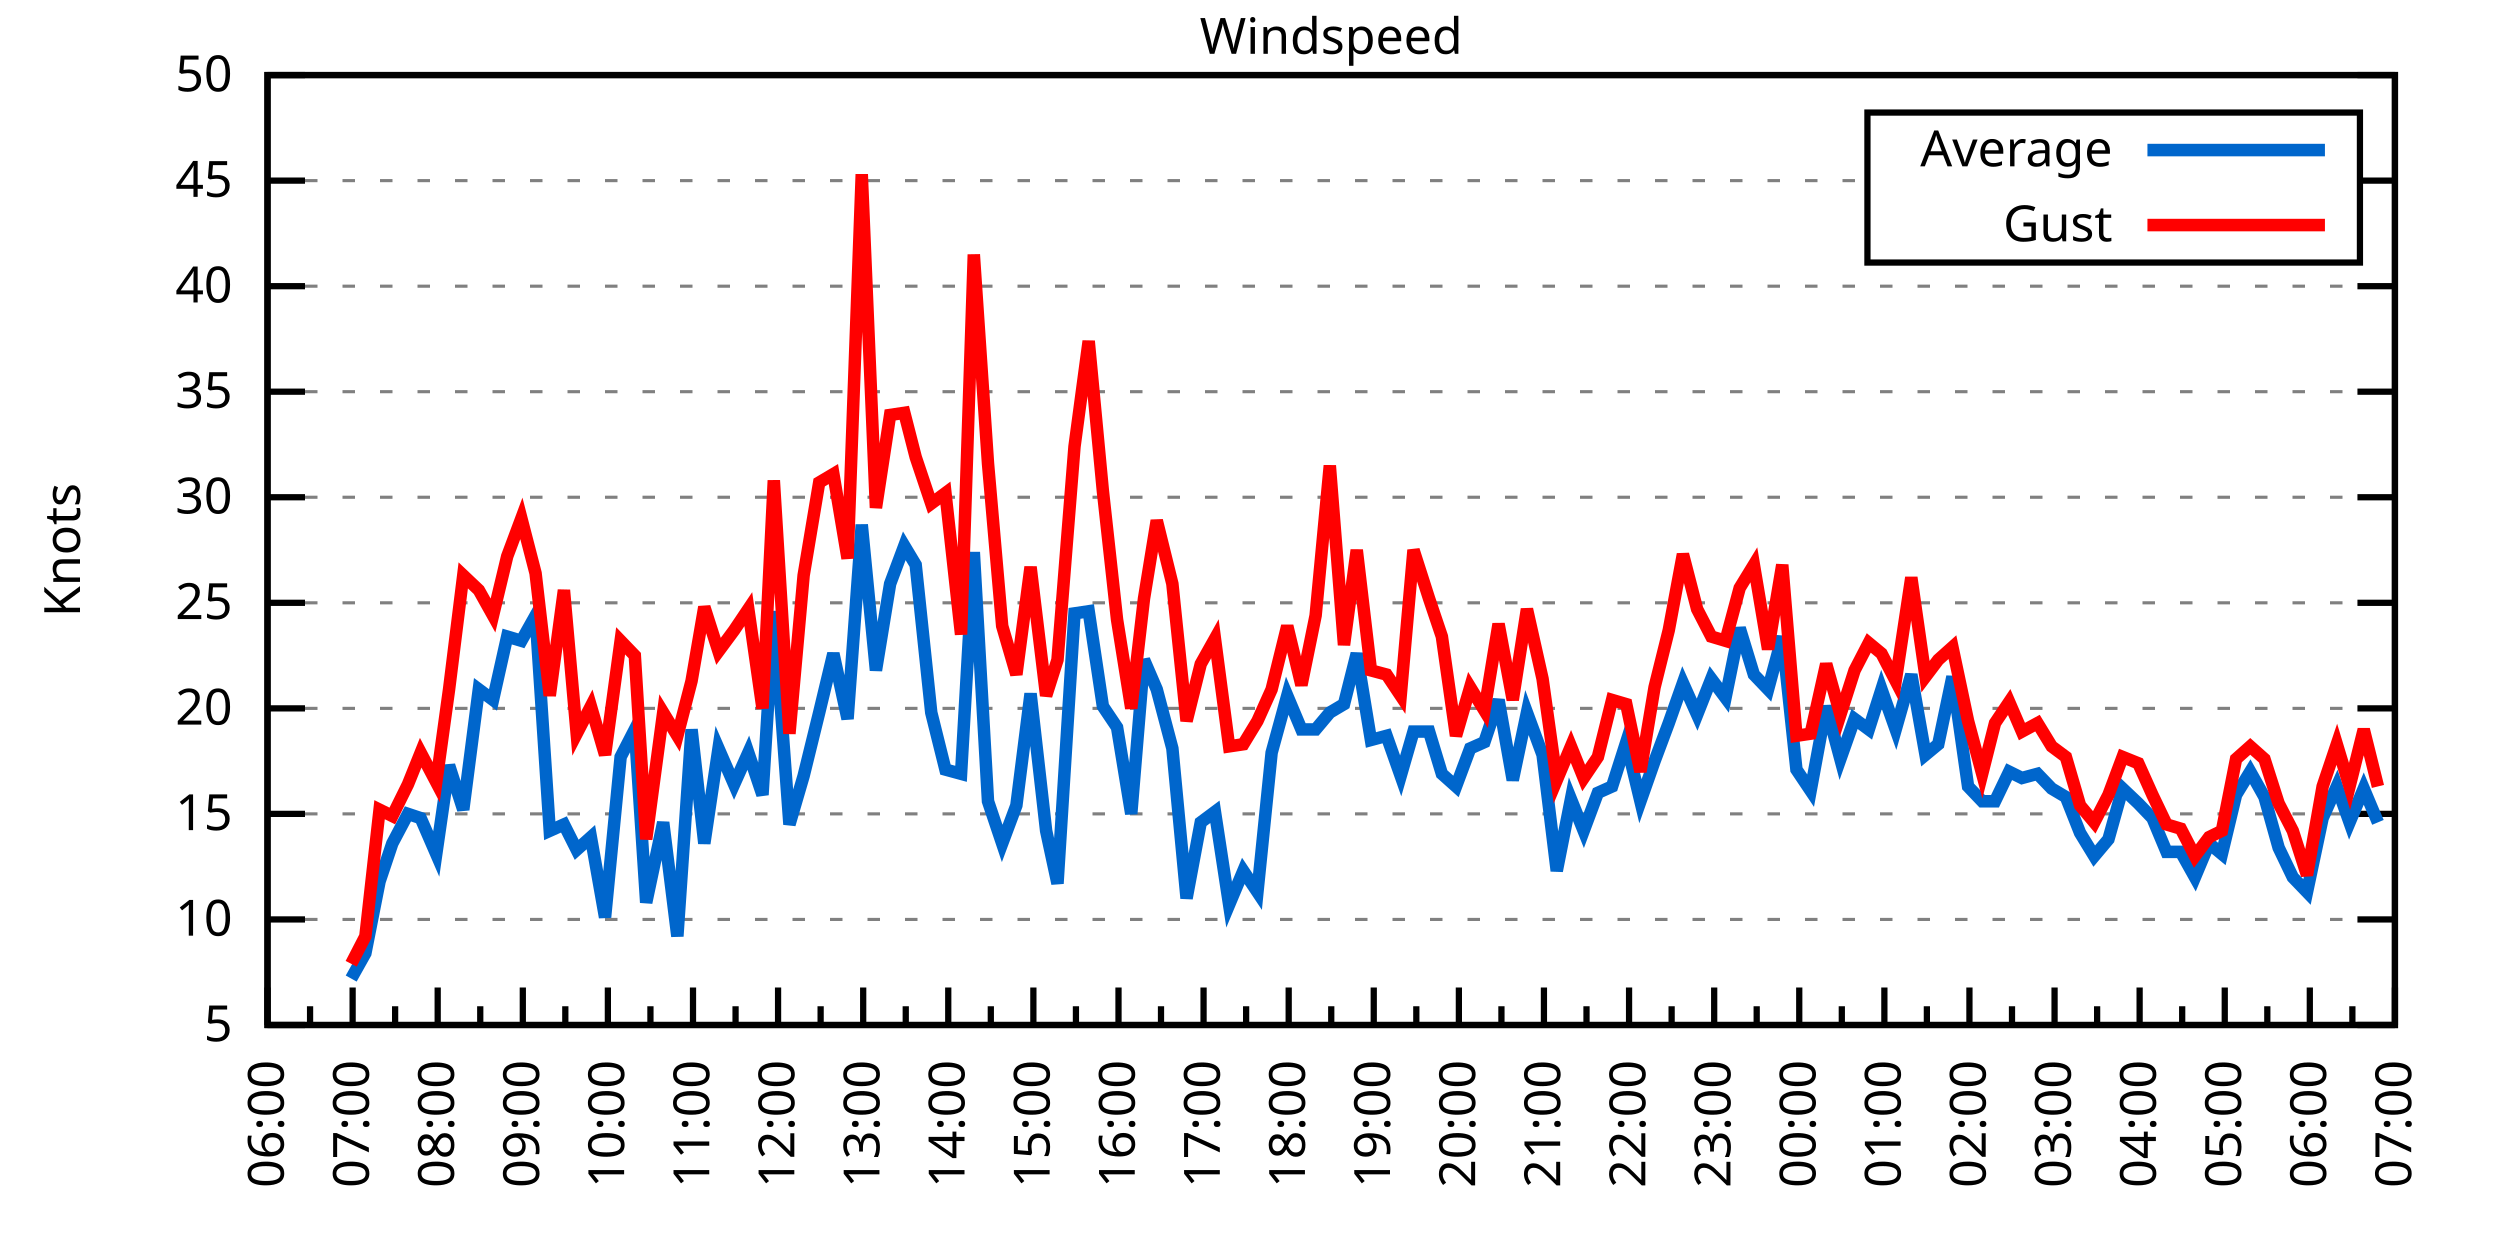
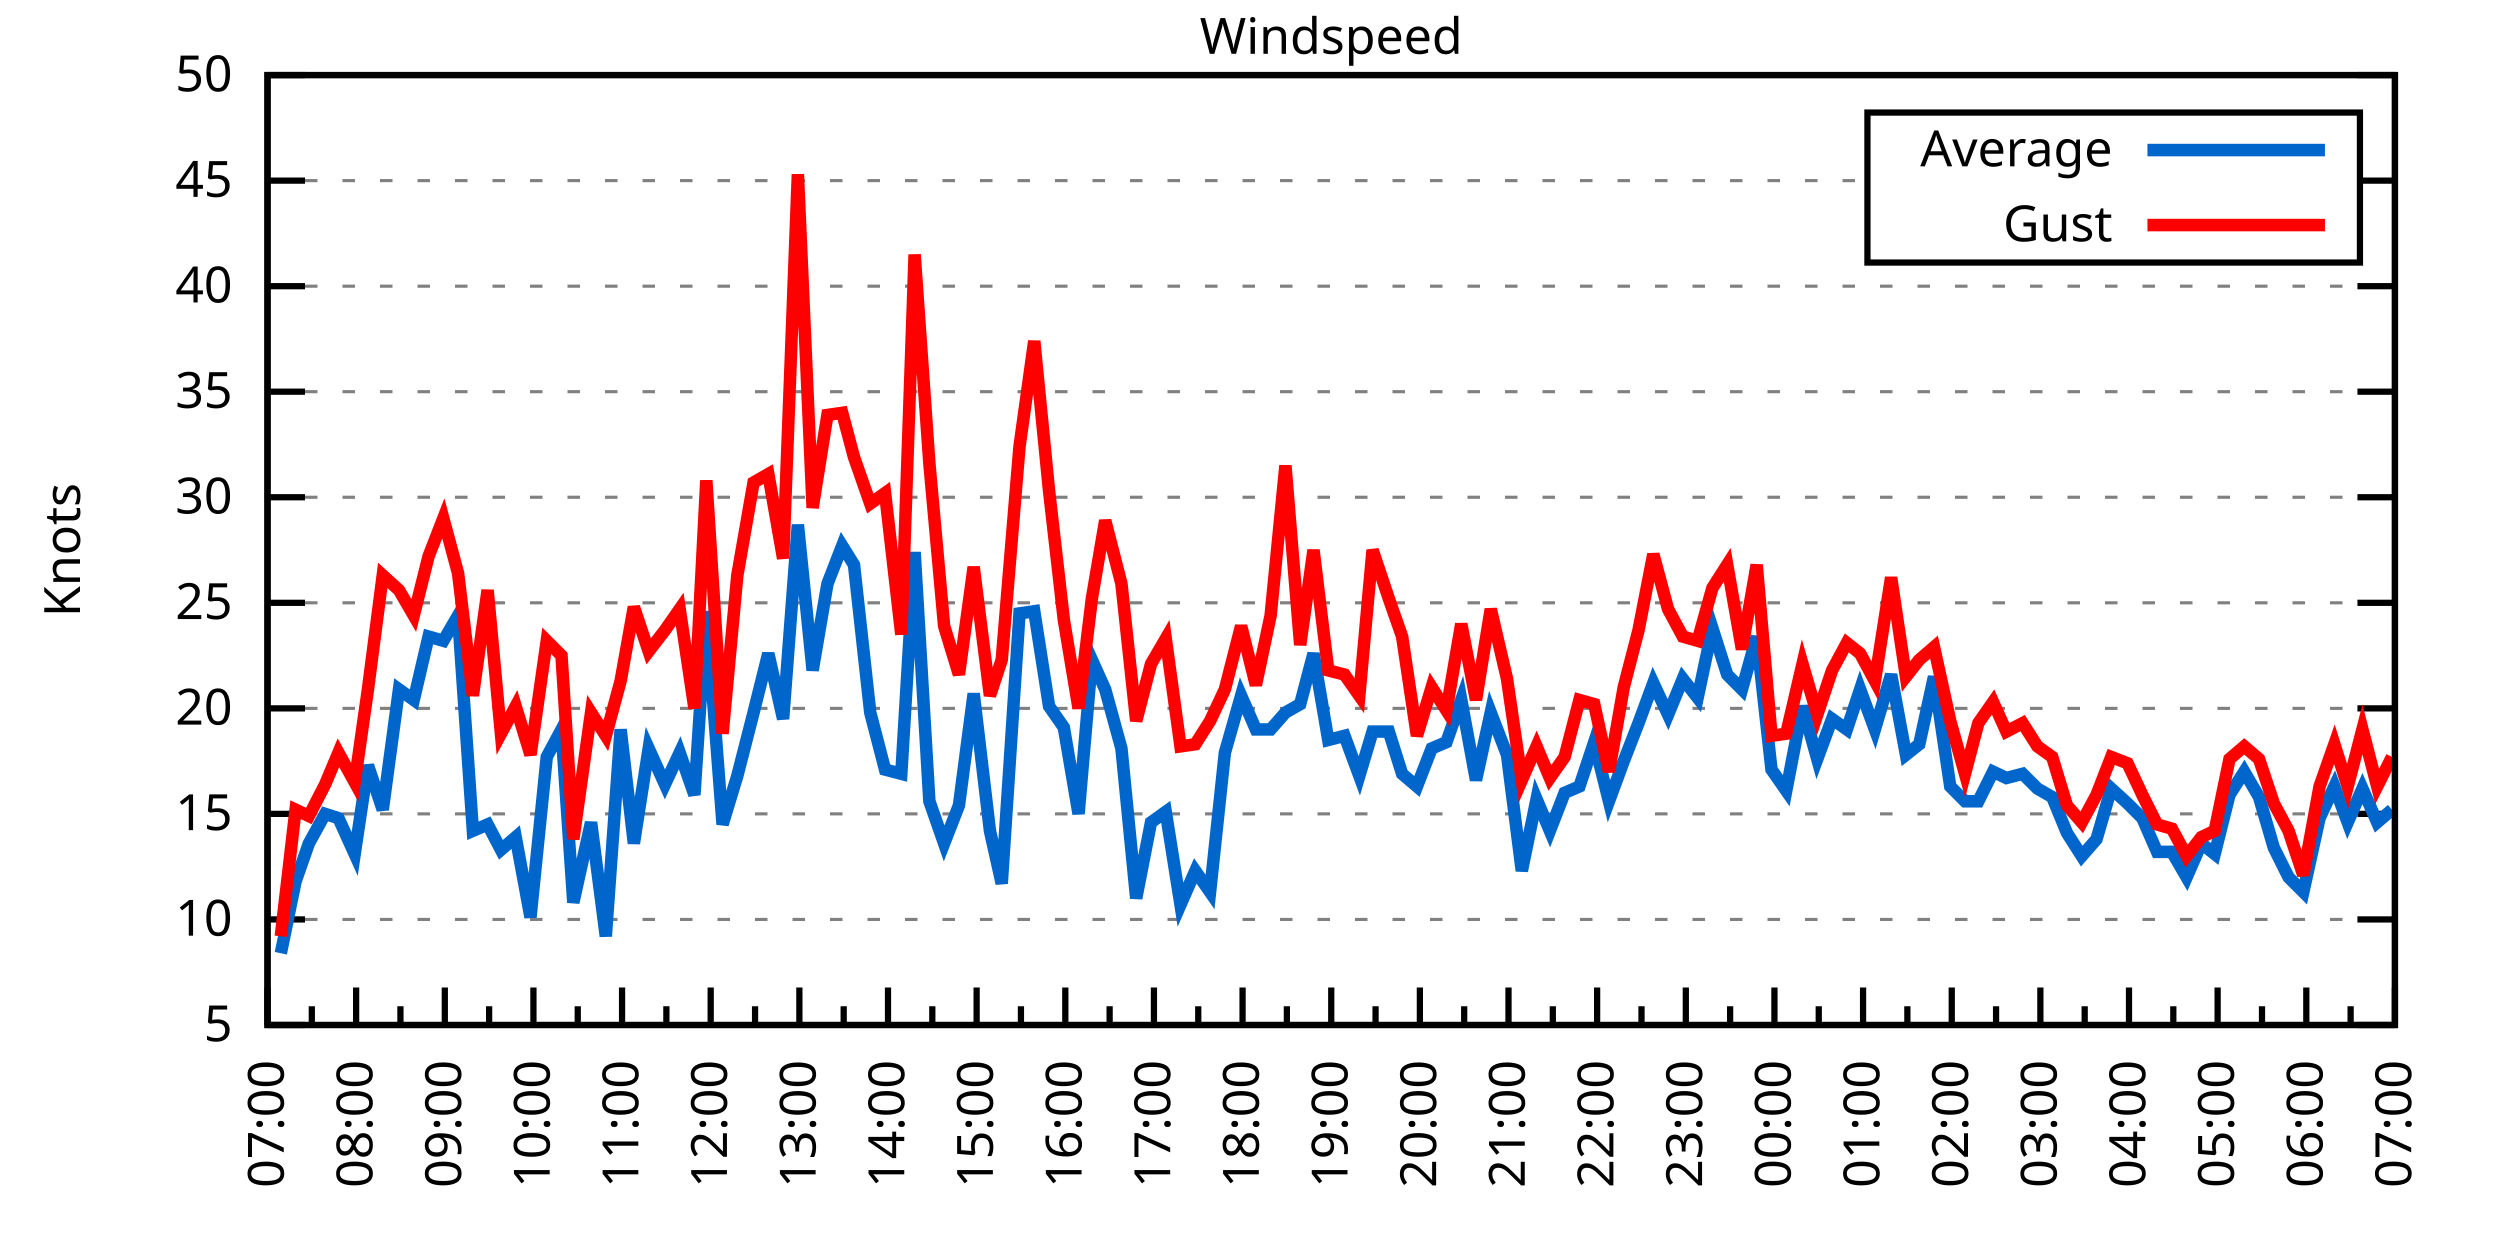
<svg xmlns="http://www.w3.org/2000/svg" xmlns:xlink="http://www.w3.org/1999/xlink" width="400" height="200" viewBox="0 0 400 200">
  <g id="gnuplot_canvas">
    <rect x="0" y="0" width="400" height="200" fill="none" />
    <defs>
      <circle id="gpDot" r="0.5" stroke-width="0.5" stroke="currentColor" />
      <path id="gpPt0" stroke-width="0.333" stroke="currentColor" d="M-1,0 h2 M0,-1 v2" />
      <path id="gpPt1" stroke-width="0.333" stroke="currentColor" d="M-1,-1 L1,1 M1,-1 L-1,1" />
      <path id="gpPt2" stroke-width="0.333" stroke="currentColor" d="M-1,0 L1,0 M0,-1 L0,1 M-1,-1 L1,1 M-1,1 L1,-1" />
      <rect id="gpPt3" stroke-width="0.333" stroke="currentColor" x="-1" y="-1" width="2" height="2" />
      <rect id="gpPt4" stroke-width="0.333" stroke="currentColor" fill="currentColor" x="-1" y="-1" width="2" height="2" />
      <circle id="gpPt5" stroke-width="0.333" stroke="currentColor" cx="0" cy="0" r="1" />
      <use xlink:href="#gpPt5" id="gpPt6" fill="currentColor" stroke="none" />
      <path id="gpPt7" stroke-width="0.333" stroke="currentColor" d="M0,-1.33 L-1.33,0.67 L1.33,0.67 z" />
      <use xlink:href="#gpPt7" id="gpPt8" fill="currentColor" stroke="none" />
      <use xlink:href="#gpPt7" id="gpPt9" stroke="currentColor" transform="rotate(180)" />
      <use xlink:href="#gpPt9" id="gpPt10" fill="currentColor" stroke="none" />
      <use xlink:href="#gpPt3" id="gpPt11" stroke="currentColor" transform="rotate(45)" />
      <use xlink:href="#gpPt11" id="gpPt12" fill="currentColor" stroke="none" />
      <path id="gpPt13" stroke-width="0.333" stroke="currentColor" d="M0,1.330 L1.265,0.411 L0.782,-1.067 L-0.782,-1.076 L-1.265,0.411 z" />
      <use xlink:href="#gpPt13" id="gpPt14" fill="currentColor" stroke="none" />
      <filter id="textbox" filterUnits="objectBoundingBox" x="0" y="0" height="1" width="1">
        <feFlood flood-color="white" flood-opacity="1" result="bgnd" />
        <feComposite in="SourceGraphic" in2="bgnd" operator="atop" />
      </filter>
      <filter id="greybox" filterUnits="objectBoundingBox" x="0" y="0" height="1" width="1">
        <feFlood flood-color="lightgrey" flood-opacity="1" result="grey" />
        <feComposite in="SourceGraphic" in2="grey" operator="atop" />
      </filter>
    </defs>
    <g fill="none" color="white" stroke="currentColor" stroke-width="1.00" stroke-linecap="butt" stroke-linejoin="miter">
</g>
    <g fill="none" color="black" stroke="currentColor" stroke-width="1.00" stroke-linecap="butt" stroke-linejoin="miter">
      <g stroke="none" shape-rendering="crispEdges">
        <polygon fill="rgb(255, 255, 255)" points="42.80,164.00 383.18,164.00 383.18,12.02 42.80,12.02 " />
      </g>
    </g>
    <g fill="none" color="black" stroke="currentColor" stroke-width="1.00" stroke-linecap="butt" stroke-linejoin="miter">
</g>
    <g fill="none" color="black" stroke="black" stroke-width="0.50" stroke-linecap="butt" stroke-linejoin="miter">
</g>
    <g fill="none" color="gray" stroke="currentColor" stroke-width="0.50" stroke-linecap="butt" stroke-linejoin="miter">
      <path stroke="gray" stroke-dasharray="2,4" class="gridline" d="M42.80,164.00 L383.19,164.00  " />
    </g>
    <g fill="none" color="gray" stroke="gray" stroke-width="1.00" stroke-linecap="butt" stroke-linejoin="miter">
</g>
    <g fill="none" color="black" stroke="currentColor" stroke-width="1.00" stroke-linecap="butt" stroke-linejoin="miter">
      <path stroke="black" d="M42.80,164.00 L48.80,164.00 M383.19,164.00 L377.19,164.00  " />
      <g transform="translate(37.20,166.60)" stroke="none" fill="black" font-family="Sans" font-size="8.00" text-anchor="end">
        <text>
          <tspan font-family="Sans"> 5</tspan>
        </text>
      </g>
    </g>
    <g fill="none" color="black" stroke="currentColor" stroke-width="1.00" stroke-linecap="butt" stroke-linejoin="miter">
</g>
    <g fill="none" color="black" stroke="black" stroke-width="0.50" stroke-linecap="butt" stroke-linejoin="miter">
</g>
    <g fill="none" color="gray" stroke="currentColor" stroke-width="0.50" stroke-linecap="butt" stroke-linejoin="miter">
      <path stroke="gray" stroke-dasharray="2,4" class="gridline" d="M42.80,147.11 L383.19,147.11  " />
    </g>
    <g fill="none" color="gray" stroke="gray" stroke-width="1.00" stroke-linecap="butt" stroke-linejoin="miter">
</g>
    <g fill="none" color="black" stroke="currentColor" stroke-width="1.00" stroke-linecap="butt" stroke-linejoin="miter">
      <path stroke="black" d="M42.80,147.11 L48.80,147.11 M383.19,147.11 L377.19,147.11  " />
      <g transform="translate(37.20,149.71)" stroke="none" fill="black" font-family="Sans" font-size="8.00" text-anchor="end">
        <text>
          <tspan font-family="Sans"> 10</tspan>
        </text>
      </g>
    </g>
    <g fill="none" color="black" stroke="currentColor" stroke-width="1.00" stroke-linecap="butt" stroke-linejoin="miter">
</g>
    <g fill="none" color="black" stroke="black" stroke-width="0.50" stroke-linecap="butt" stroke-linejoin="miter">
</g>
    <g fill="none" color="gray" stroke="currentColor" stroke-width="0.50" stroke-linecap="butt" stroke-linejoin="miter">
      <path stroke="gray" stroke-dasharray="2,4" class="gridline" d="M42.80,130.22 L383.19,130.22  " />
    </g>
    <g fill="none" color="gray" stroke="gray" stroke-width="1.00" stroke-linecap="butt" stroke-linejoin="miter">
</g>
    <g fill="none" color="black" stroke="currentColor" stroke-width="1.00" stroke-linecap="butt" stroke-linejoin="miter">
      <path stroke="black" d="M42.80,130.22 L48.80,130.22 M383.19,130.22 L377.19,130.22  " />
      <g transform="translate(37.20,132.82)" stroke="none" fill="black" font-family="Sans" font-size="8.00" text-anchor="end">
        <text>
          <tspan font-family="Sans"> 15</tspan>
        </text>
      </g>
    </g>
    <g fill="none" color="black" stroke="currentColor" stroke-width="1.00" stroke-linecap="butt" stroke-linejoin="miter">
</g>
    <g fill="none" color="black" stroke="black" stroke-width="0.50" stroke-linecap="butt" stroke-linejoin="miter">
</g>
    <g fill="none" color="gray" stroke="currentColor" stroke-width="0.50" stroke-linecap="butt" stroke-linejoin="miter">
      <path stroke="gray" stroke-dasharray="2,4" class="gridline" d="M42.80,113.34 L383.19,113.34  " />
    </g>
    <g fill="none" color="gray" stroke="gray" stroke-width="1.00" stroke-linecap="butt" stroke-linejoin="miter">
</g>
    <g fill="none" color="black" stroke="currentColor" stroke-width="1.00" stroke-linecap="butt" stroke-linejoin="miter">
      <path stroke="black" d="M42.80,113.34 L48.80,113.34 M383.19,113.34 L377.19,113.34  " />
      <g transform="translate(37.20,115.94)" stroke="none" fill="black" font-family="Sans" font-size="8.00" text-anchor="end">
        <text>
          <tspan font-family="Sans"> 20</tspan>
        </text>
      </g>
    </g>
    <g fill="none" color="black" stroke="currentColor" stroke-width="1.00" stroke-linecap="butt" stroke-linejoin="miter">
</g>
    <g fill="none" color="black" stroke="black" stroke-width="0.50" stroke-linecap="butt" stroke-linejoin="miter">
</g>
    <g fill="none" color="gray" stroke="currentColor" stroke-width="0.50" stroke-linecap="butt" stroke-linejoin="miter">
      <path stroke="gray" stroke-dasharray="2,4" class="gridline" d="M42.80,96.45 L383.19,96.45  " />
    </g>
    <g fill="none" color="gray" stroke="gray" stroke-width="1.00" stroke-linecap="butt" stroke-linejoin="miter">
</g>
    <g fill="none" color="black" stroke="currentColor" stroke-width="1.00" stroke-linecap="butt" stroke-linejoin="miter">
      <path stroke="black" d="M42.80,96.45 L48.80,96.45 M383.19,96.45 L377.19,96.45  " />
      <g transform="translate(37.20,99.05)" stroke="none" fill="black" font-family="Sans" font-size="8.00" text-anchor="end">
        <text>
          <tspan font-family="Sans"> 25</tspan>
        </text>
      </g>
    </g>
    <g fill="none" color="black" stroke="currentColor" stroke-width="1.00" stroke-linecap="butt" stroke-linejoin="miter">
</g>
    <g fill="none" color="black" stroke="black" stroke-width="0.50" stroke-linecap="butt" stroke-linejoin="miter">
</g>
    <g fill="none" color="gray" stroke="currentColor" stroke-width="0.50" stroke-linecap="butt" stroke-linejoin="miter">
      <path stroke="gray" stroke-dasharray="2,4" class="gridline" d="M42.80,79.56 L383.19,79.56  " />
    </g>
    <g fill="none" color="gray" stroke="gray" stroke-width="1.00" stroke-linecap="butt" stroke-linejoin="miter">
</g>
    <g fill="none" color="black" stroke="currentColor" stroke-width="1.00" stroke-linecap="butt" stroke-linejoin="miter">
      <path stroke="black" d="M42.80,79.56 L48.80,79.56 M383.19,79.56 L377.19,79.56  " />
      <g transform="translate(37.20,82.16)" stroke="none" fill="black" font-family="Sans" font-size="8.00" text-anchor="end">
        <text>
          <tspan font-family="Sans"> 30</tspan>
        </text>
      </g>
    </g>
    <g fill="none" color="black" stroke="currentColor" stroke-width="1.00" stroke-linecap="butt" stroke-linejoin="miter">
</g>
    <g fill="none" color="black" stroke="black" stroke-width="0.50" stroke-linecap="butt" stroke-linejoin="miter">
</g>
    <g fill="none" color="gray" stroke="currentColor" stroke-width="0.50" stroke-linecap="butt" stroke-linejoin="miter">
      <path stroke="gray" stroke-dasharray="2,4" class="gridline" d="M42.80,62.67 L383.19,62.67  " />
    </g>
    <g fill="none" color="gray" stroke="gray" stroke-width="1.00" stroke-linecap="butt" stroke-linejoin="miter">
</g>
    <g fill="none" color="black" stroke="currentColor" stroke-width="1.00" stroke-linecap="butt" stroke-linejoin="miter">
      <path stroke="black" d="M42.80,62.67 L48.80,62.67 M383.19,62.67 L377.19,62.67  " />
      <g transform="translate(37.20,65.27)" stroke="none" fill="black" font-family="Sans" font-size="8.00" text-anchor="end">
        <text>
          <tspan font-family="Sans"> 35</tspan>
        </text>
      </g>
    </g>
    <g fill="none" color="black" stroke="currentColor" stroke-width="1.00" stroke-linecap="butt" stroke-linejoin="miter">
</g>
    <g fill="none" color="black" stroke="black" stroke-width="0.50" stroke-linecap="butt" stroke-linejoin="miter">
</g>
    <g fill="none" color="gray" stroke="currentColor" stroke-width="0.50" stroke-linecap="butt" stroke-linejoin="miter">
      <path stroke="gray" stroke-dasharray="2,4" class="gridline" d="M42.80,45.79 L383.19,45.79  " />
    </g>
    <g fill="none" color="gray" stroke="gray" stroke-width="1.00" stroke-linecap="butt" stroke-linejoin="miter">
</g>
    <g fill="none" color="black" stroke="currentColor" stroke-width="1.00" stroke-linecap="butt" stroke-linejoin="miter">
      <path stroke="black" d="M42.80,45.79 L48.80,45.79 M383.19,45.79 L377.19,45.79  " />
      <g transform="translate(37.20,48.39)" stroke="none" fill="black" font-family="Sans" font-size="8.00" text-anchor="end">
        <text>
          <tspan font-family="Sans"> 40</tspan>
        </text>
      </g>
    </g>
    <g fill="none" color="black" stroke="currentColor" stroke-width="1.00" stroke-linecap="butt" stroke-linejoin="miter">
</g>
    <g fill="none" color="black" stroke="black" stroke-width="0.50" stroke-linecap="butt" stroke-linejoin="miter">
</g>
    <g fill="none" color="gray" stroke="currentColor" stroke-width="0.50" stroke-linecap="butt" stroke-linejoin="miter">
      <path stroke="gray" stroke-dasharray="2,4" class="gridline" d="M42.80,28.90 L298.79,28.90 M377.59,28.90 L383.19,28.90  " />
    </g>
    <g fill="none" color="gray" stroke="gray" stroke-width="1.00" stroke-linecap="butt" stroke-linejoin="miter">
</g>
    <g fill="none" color="black" stroke="currentColor" stroke-width="1.00" stroke-linecap="butt" stroke-linejoin="miter">
      <path stroke="black" d="M42.80,28.90 L48.80,28.90 M383.19,28.90 L377.19,28.90  " />
      <g transform="translate(37.20,31.50)" stroke="none" fill="black" font-family="Sans" font-size="8.00" text-anchor="end">
        <text>
          <tspan font-family="Sans"> 45</tspan>
        </text>
      </g>
    </g>
    <g fill="none" color="black" stroke="currentColor" stroke-width="1.00" stroke-linecap="butt" stroke-linejoin="miter">
</g>
    <g fill="none" color="black" stroke="black" stroke-width="0.50" stroke-linecap="butt" stroke-linejoin="miter">
</g>
    <g fill="none" color="gray" stroke="currentColor" stroke-width="0.50" stroke-linecap="butt" stroke-linejoin="miter">
      <path stroke="gray" stroke-dasharray="2,4" class="gridline" d="M42.80,12.01 L383.19,12.01  " />
    </g>
    <g fill="none" color="gray" stroke="gray" stroke-width="1.00" stroke-linecap="butt" stroke-linejoin="miter">
</g>
    <g fill="none" color="black" stroke="currentColor" stroke-width="1.00" stroke-linecap="butt" stroke-linejoin="miter">
      <path stroke="black" d="M42.80,12.01 L48.80,12.01 M383.19,12.01 L377.19,12.01  " />
      <g transform="translate(37.20,14.61)" stroke="none" fill="black" font-family="Sans" font-size="8.00" text-anchor="end">
        <text>
          <tspan font-family="Sans"> 50</tspan>
        </text>
      </g>
    </g>
    <g fill="none" color="black" stroke="currentColor" stroke-width="1.00" stroke-linecap="butt" stroke-linejoin="miter">
      <path stroke="black" d="M42.80,164.00 L42.80,158.00  " />
      <g transform="translate(45.40,169.60) rotate(270)" stroke="none" fill="black" font-family="Sans" font-size="8.00" text-anchor="end">
        <text>
+           <tspan font-family="Sans">07:00</tspan>
+         </text>
+       </g>
+     </g>
+     <g fill="none" color="black" stroke="currentColor" stroke-width="1.00" stroke-linecap="butt" stroke-linejoin="miter">
+       <path stroke="black" d="M49.89,164.00 L49.89,161.00 M56.98,164.00 L56.98,158.00  " />
+       <g transform="translate(59.58,169.60) rotate(270)" stroke="none" fill="black" font-family="Sans" font-size="8.00" text-anchor="end">
+         <text>
+           <tspan font-family="Sans">08:00</tspan>
+         </text>
+       </g>
+     </g>
+     <g fill="none" color="black" stroke="currentColor" stroke-width="1.00" stroke-linecap="butt" stroke-linejoin="miter">
+       <path stroke="black" d="M64.07,164.00 L64.07,161.00 M71.17,164.00 L71.17,158.00  " />
+       <g transform="translate(73.77,169.60) rotate(270)" stroke="none" fill="black" font-family="Sans" font-size="8.00" text-anchor="end">
+         <text>
+           <tspan font-family="Sans">09:00</tspan>
+         </text>
+       </g>
+     </g>
+     <g fill="none" color="black" stroke="currentColor" stroke-width="1.00" stroke-linecap="butt" stroke-linejoin="miter">
+       <path stroke="black" d="M78.26,164.00 L78.26,161.00 M85.35,164.00 L85.35,158.00  " />
+       <g transform="translate(87.95,169.60) rotate(270)" stroke="none" fill="black" font-family="Sans" font-size="8.00" text-anchor="end">
+         <text>
+           <tspan font-family="Sans">10:00</tspan>
+         </text>
+       </g>
+     </g>
+     <g fill="none" color="black" stroke="currentColor" stroke-width="1.00" stroke-linecap="butt" stroke-linejoin="miter">
+       <path stroke="black" d="M92.44,164.00 L92.44,161.00 M99.53,164.00 L99.53,158.00  " />
+       <g transform="translate(102.13,169.60) rotate(270)" stroke="none" fill="black" font-family="Sans" font-size="8.00" text-anchor="end">
+         <text>
+           <tspan font-family="Sans">11:00</tspan>
+         </text>
+       </g>
+     </g>
+     <g fill="none" color="black" stroke="currentColor" stroke-width="1.00" stroke-linecap="butt" stroke-linejoin="miter">
+       <path stroke="black" d="M106.62,164.00 L106.62,161.00 M113.71,164.00 L113.71,158.00  " />
+       <g transform="translate(116.31,169.60) rotate(270)" stroke="none" fill="black" font-family="Sans" font-size="8.00" text-anchor="end">
+         <text>
+           <tspan font-family="Sans">12:00</tspan>
+         </text>
+       </g>
+     </g>
+     <g fill="none" color="black" stroke="currentColor" stroke-width="1.00" stroke-linecap="butt" stroke-linejoin="miter">
+       <path stroke="black" d="M120.81,164.00 L120.81,161.00 M127.90,164.00 L127.90,158.00  " />
+       <g transform="translate(130.50,169.60) rotate(270)" stroke="none" fill="black" font-family="Sans" font-size="8.00" text-anchor="end">
+         <text>
+           <tspan font-family="Sans">13:00</tspan>
+         </text>
+       </g>
+     </g>
+     <g fill="none" color="black" stroke="currentColor" stroke-width="1.00" stroke-linecap="butt" stroke-linejoin="miter">
+       <path stroke="black" d="M134.99,164.00 L134.99,161.00 M142.08,164.00 L142.08,158.00  " />
+       <g transform="translate(144.68,169.60) rotate(270)" stroke="none" fill="black" font-family="Sans" font-size="8.00" text-anchor="end">
+         <text>
+           <tspan font-family="Sans">14:00</tspan>
+         </text>
+       </g>
+     </g>
+     <g fill="none" color="black" stroke="currentColor" stroke-width="1.00" stroke-linecap="butt" stroke-linejoin="miter">
+       <path stroke="black" d="M149.17,164.00 L149.17,161.00 M156.26,164.00 L156.26,158.00  " />
+       <g transform="translate(158.86,169.60) rotate(270)" stroke="none" fill="black" font-family="Sans" font-size="8.00" text-anchor="end">
+         <text>
+           <tspan font-family="Sans">15:00</tspan>
+         </text>
+       </g>
+     </g>
+     <g fill="none" color="black" stroke="currentColor" stroke-width="1.00" stroke-linecap="butt" stroke-linejoin="miter">
+       <path stroke="black" d="M163.35,164.00 L163.35,161.00 M170.45,164.00 L170.45,158.00  " />
+       <g transform="translate(173.05,169.60) rotate(270)" stroke="none" fill="black" font-family="Sans" font-size="8.00" text-anchor="end">
+         <text>
+           <tspan font-family="Sans">16:00</tspan>
+         </text>
+       </g>
+     </g>
+     <g fill="none" color="black" stroke="currentColor" stroke-width="1.00" stroke-linecap="butt" stroke-linejoin="miter">
+       <path stroke="black" d="M177.54,164.00 L177.54,161.00 M184.63,164.00 L184.63,158.00  " />
+       <g transform="translate(187.23,169.60) rotate(270)" stroke="none" fill="black" font-family="Sans" font-size="8.00" text-anchor="end">
+         <text>
+           <tspan font-family="Sans">17:00</tspan>
+         </text>
+       </g>
+     </g>
+     <g fill="none" color="black" stroke="currentColor" stroke-width="1.00" stroke-linecap="butt" stroke-linejoin="miter">
+       <path stroke="black" d="M191.72,164.00 L191.72,161.00 M198.81,164.00 L198.81,158.00  " />
+       <g transform="translate(201.41,169.60) rotate(270)" stroke="none" fill="black" font-family="Sans" font-size="8.00" text-anchor="end">
+         <text>
+           <tspan font-family="Sans">18:00</tspan>
+         </text>
+       </g>
+     </g>
+     <g fill="none" color="black" stroke="currentColor" stroke-width="1.00" stroke-linecap="butt" stroke-linejoin="miter">
+       <path stroke="black" d="M205.90,164.00 L205.90,161.00 M213.00,164.00 L213.00,158.00  " />
+       <g transform="translate(215.60,169.60) rotate(270)" stroke="none" fill="black" font-family="Sans" font-size="8.00" text-anchor="end">
+         <text>
+           <tspan font-family="Sans">19:00</tspan>
+         </text>
+       </g>
+     </g>
+     <g fill="none" color="black" stroke="currentColor" stroke-width="1.00" stroke-linecap="butt" stroke-linejoin="miter">
+       <path stroke="black" d="M220.09,164.00 L220.09,161.00 M227.18,164.00 L227.18,158.00  " />
+       <g transform="translate(229.78,169.60) rotate(270)" stroke="none" fill="black" font-family="Sans" font-size="8.00" text-anchor="end">
+         <text>
+           <tspan font-family="Sans">20:00</tspan>
+         </text>
+       </g>
+     </g>
+     <g fill="none" color="black" stroke="currentColor" stroke-width="1.00" stroke-linecap="butt" stroke-linejoin="miter">
+       <path stroke="black" d="M234.27,164.00 L234.27,161.00 M241.36,164.00 L241.36,158.00  " />
+       <g transform="translate(243.96,169.60) rotate(270)" stroke="none" fill="black" font-family="Sans" font-size="8.00" text-anchor="end">
+         <text>
+           <tspan font-family="Sans">21:00</tspan>
+         </text>
+       </g>
+     </g>
+     <g fill="none" color="black" stroke="currentColor" stroke-width="1.00" stroke-linecap="butt" stroke-linejoin="miter">
+       <path stroke="black" d="M248.45,164.00 L248.45,161.00 M255.54,164.00 L255.54,158.00  " />
+       <g transform="translate(258.14,169.60) rotate(270)" stroke="none" fill="black" font-family="Sans" font-size="8.00" text-anchor="end">
+         <text>
+           <tspan font-family="Sans">22:00</tspan>
+         </text>
+       </g>
+     </g>
+     <g fill="none" color="black" stroke="currentColor" stroke-width="1.00" stroke-linecap="butt" stroke-linejoin="miter">
+       <path stroke="black" d="M262.64,164.00 L262.64,161.00 M269.73,164.00 L269.73,158.00  " />
+       <g transform="translate(272.33,169.60) rotate(270)" stroke="none" fill="black" font-family="Sans" font-size="8.00" text-anchor="end">
+         <text>
+           <tspan font-family="Sans">23:00</tspan>
+         </text>
+       </g>
+     </g>
+     <g fill="none" color="black" stroke="currentColor" stroke-width="1.00" stroke-linecap="butt" stroke-linejoin="miter">
+       <path stroke="black" d="M276.82,164.00 L276.82,161.00 M283.91,164.00 L283.91,158.00  " />
+       <g transform="translate(286.51,169.60) rotate(270)" stroke="none" fill="black" font-family="Sans" font-size="8.00" text-anchor="end">
+         <text>
+           <tspan font-family="Sans">00:00</tspan>
+         </text>
+       </g>
+     </g>
+     <g fill="none" color="black" stroke="currentColor" stroke-width="1.00" stroke-linecap="butt" stroke-linejoin="miter">
+       <path stroke="black" d="M291.00,164.00 L291.00,161.00 M298.09,164.00 L298.09,158.00  " />
+       <g transform="translate(300.69,169.60) rotate(270)" stroke="none" fill="black" font-family="Sans" font-size="8.00" text-anchor="end">
+         <text>
+           <tspan font-family="Sans">01:00</tspan>
+         </text>
+       </g>
+     </g>
+     <g fill="none" color="black" stroke="currentColor" stroke-width="1.00" stroke-linecap="butt" stroke-linejoin="miter">
+       <path stroke="black" d="M305.18,164.00 L305.18,161.00 M312.28,164.00 L312.28,158.00  " />
+       <g transform="translate(314.88,169.60) rotate(270)" stroke="none" fill="black" font-family="Sans" font-size="8.00" text-anchor="end">
+         <text>
+           <tspan font-family="Sans">02:00</tspan>
+         </text>
+       </g>
+     </g>
+     <g fill="none" color="black" stroke="currentColor" stroke-width="1.00" stroke-linecap="butt" stroke-linejoin="miter">
+       <path stroke="black" d="M319.37,164.00 L319.37,161.00 M326.46,164.00 L326.46,158.00  " />
+       <g transform="translate(329.06,169.60) rotate(270)" stroke="none" fill="black" font-family="Sans" font-size="8.00" text-anchor="end">
+         <text>
+           <tspan font-family="Sans">03:00</tspan>
+         </text>
+       </g>
+     </g>
+     <g fill="none" color="black" stroke="currentColor" stroke-width="1.00" stroke-linecap="butt" stroke-linejoin="miter">
+       <path stroke="black" d="M333.55,164.00 L333.55,161.00 M340.64,164.00 L340.64,158.00  " />
+       <g transform="translate(343.24,169.60) rotate(270)" stroke="none" fill="black" font-family="Sans" font-size="8.00" text-anchor="end">
+         <text>
+           <tspan font-family="Sans">04:00</tspan>
+         </text>
+       </g>
+     </g>
+     <g fill="none" color="black" stroke="currentColor" stroke-width="1.00" stroke-linecap="butt" stroke-linejoin="miter">
+       <path stroke="black" d="M347.73,164.00 L347.73,161.00 M354.82,164.00 L354.82,158.00  " />
+       <g transform="translate(357.42,169.60) rotate(270)" stroke="none" fill="black" font-family="Sans" font-size="8.00" text-anchor="end">
+         <text>
+           <tspan font-family="Sans">05:00</tspan>
+         </text>
+       </g>
+     </g>
+     <g fill="none" color="black" stroke="currentColor" stroke-width="1.00" stroke-linecap="butt" stroke-linejoin="miter">
+       <path stroke="black" d="M361.92,164.00 L361.92,161.00 M369.01,164.00 L369.01,158.00  " />
+       <g transform="translate(371.61,169.60) rotate(270)" stroke="none" fill="black" font-family="Sans" font-size="8.00" text-anchor="end">
+         <text>
          <tspan font-family="Sans">06:00</tspan>
        </text>
      </g>
    </g>
    <g fill="none" color="black" stroke="currentColor" stroke-width="1.00" stroke-linecap="butt" stroke-linejoin="miter">
-       <path stroke="black" d="M49.61,164.00 L49.61,161.00 M56.42,164.00 L56.42,158.00  " />
-       <g transform="translate(59.02,169.60) rotate(270)" stroke="none" fill="black" font-family="Sans" font-size="8.00" text-anchor="end">
-         <text>
-           <tspan font-family="Sans">07:00</tspan>
-         </text>
-       </g>
-     </g>
-     <g fill="none" color="black" stroke="currentColor" stroke-width="1.00" stroke-linecap="butt" stroke-linejoin="miter">
-       <path stroke="black" d="M63.22,164.00 L63.22,161.00 M70.03,164.00 L70.03,158.00  " />
-       <g transform="translate(72.63,169.60) rotate(270)" stroke="none" fill="black" font-family="Sans" font-size="8.00" text-anchor="end">
-         <text>
-           <tspan font-family="Sans">08:00</tspan>
-         </text>
-       </g>
-     </g>
-     <g fill="none" color="black" stroke="currentColor" stroke-width="1.00" stroke-linecap="butt" stroke-linejoin="miter">
-       <path stroke="black" d="M76.84,164.00 L76.84,161.00 M83.65,164.00 L83.65,158.00  " />
-       <g transform="translate(86.25,169.60) rotate(270)" stroke="none" fill="black" font-family="Sans" font-size="8.00" text-anchor="end">
-         <text>
-           <tspan font-family="Sans">09:00</tspan>
-         </text>
-       </g>
-     </g>
-     <g fill="none" color="black" stroke="currentColor" stroke-width="1.00" stroke-linecap="butt" stroke-linejoin="miter">
-       <path stroke="black" d="M90.45,164.00 L90.45,161.00 M97.26,164.00 L97.26,158.00  " />
-       <g transform="translate(99.86,169.60) rotate(270)" stroke="none" fill="black" font-family="Sans" font-size="8.00" text-anchor="end">
-         <text>
-           <tspan font-family="Sans">10:00</tspan>
-         </text>
-       </g>
-     </g>
-     <g fill="none" color="black" stroke="currentColor" stroke-width="1.00" stroke-linecap="butt" stroke-linejoin="miter">
-       <path stroke="black" d="M104.07,164.00 L104.07,161.00 M110.88,164.00 L110.88,158.00  " />
-       <g transform="translate(113.48,169.60) rotate(270)" stroke="none" fill="black" font-family="Sans" font-size="8.00" text-anchor="end">
-         <text>
-           <tspan font-family="Sans">11:00</tspan>
-         </text>
-       </g>
-     </g>
-     <g fill="none" color="black" stroke="currentColor" stroke-width="1.00" stroke-linecap="butt" stroke-linejoin="miter">
-       <path stroke="black" d="M117.69,164.00 L117.69,161.00 M124.49,164.00 L124.49,158.00  " />
-       <g transform="translate(127.09,169.60) rotate(270)" stroke="none" fill="black" font-family="Sans" font-size="8.00" text-anchor="end">
-         <text>
-           <tspan font-family="Sans">12:00</tspan>
-         </text>
-       </g>
-     </g>
-     <g fill="none" color="black" stroke="currentColor" stroke-width="1.00" stroke-linecap="butt" stroke-linejoin="miter">
-       <path stroke="black" d="M131.30,164.00 L131.30,161.00 M138.11,164.00 L138.11,158.00  " />
-       <g transform="translate(140.71,169.60) rotate(270)" stroke="none" fill="black" font-family="Sans" font-size="8.00" text-anchor="end">
-         <text>
-           <tspan font-family="Sans">13:00</tspan>
-         </text>
-       </g>
-     </g>
-     <g fill="none" color="black" stroke="currentColor" stroke-width="1.00" stroke-linecap="butt" stroke-linejoin="miter">
-       <path stroke="black" d="M144.92,164.00 L144.92,161.00 M151.72,164.00 L151.72,158.00  " />
-       <g transform="translate(154.32,169.60) rotate(270)" stroke="none" fill="black" font-family="Sans" font-size="8.00" text-anchor="end">
-         <text>
-           <tspan font-family="Sans">14:00</tspan>
-         </text>
-       </g>
-     </g>
-     <g fill="none" color="black" stroke="currentColor" stroke-width="1.00" stroke-linecap="butt" stroke-linejoin="miter">
-       <path stroke="black" d="M158.53,164.00 L158.53,161.00 M165.34,164.00 L165.34,158.00  " />
-       <g transform="translate(167.94,169.60) rotate(270)" stroke="none" fill="black" font-family="Sans" font-size="8.00" text-anchor="end">
-         <text>
-           <tspan font-family="Sans">15:00</tspan>
-         </text>
-       </g>
-     </g>
-     <g fill="none" color="black" stroke="currentColor" stroke-width="1.00" stroke-linecap="butt" stroke-linejoin="miter">
-       <path stroke="black" d="M172.15,164.00 L172.15,161.00 M178.96,164.00 L178.96,158.00  " />
-       <g transform="translate(181.56,169.60) rotate(270)" stroke="none" fill="black" font-family="Sans" font-size="8.00" text-anchor="end">
-         <text>
-           <tspan font-family="Sans">16:00</tspan>
-         </text>
-       </g>
-     </g>
-     <g fill="none" color="black" stroke="currentColor" stroke-width="1.00" stroke-linecap="butt" stroke-linejoin="miter">
-       <path stroke="black" d="M185.76,164.00 L185.76,161.00 M192.57,164.00 L192.57,158.00  " />
-       <g transform="translate(195.17,169.60) rotate(270)" stroke="none" fill="black" font-family="Sans" font-size="8.00" text-anchor="end">
-         <text>
-           <tspan font-family="Sans">17:00</tspan>
-         </text>
-       </g>
-     </g>
-     <g fill="none" color="black" stroke="currentColor" stroke-width="1.00" stroke-linecap="butt" stroke-linejoin="miter">
-       <path stroke="black" d="M199.38,164.00 L199.38,161.00 M206.19,164.00 L206.19,158.00  " />
-       <g transform="translate(208.79,169.60) rotate(270)" stroke="none" fill="black" font-family="Sans" font-size="8.00" text-anchor="end">
-         <text>
-           <tspan font-family="Sans">18:00</tspan>
-         </text>
-       </g>
-     </g>
-     <g fill="none" color="black" stroke="currentColor" stroke-width="1.00" stroke-linecap="butt" stroke-linejoin="miter">
-       <path stroke="black" d="M213.00,164.00 L213.00,161.00 M219.80,164.00 L219.80,158.00  " />
-       <g transform="translate(222.40,169.60) rotate(270)" stroke="none" fill="black" font-family="Sans" font-size="8.00" text-anchor="end">
-         <text>
-           <tspan font-family="Sans">19:00</tspan>
-         </text>
-       </g>
-     </g>
-     <g fill="none" color="black" stroke="currentColor" stroke-width="1.00" stroke-linecap="butt" stroke-linejoin="miter">
-       <path stroke="black" d="M226.61,164.00 L226.61,161.00 M233.42,164.00 L233.42,158.00  " />
-       <g transform="translate(236.02,169.60) rotate(270)" stroke="none" fill="black" font-family="Sans" font-size="8.00" text-anchor="end">
-         <text>
-           <tspan font-family="Sans">20:00</tspan>
-         </text>
-       </g>
-     </g>
-     <g fill="none" color="black" stroke="currentColor" stroke-width="1.00" stroke-linecap="butt" stroke-linejoin="miter">
-       <path stroke="black" d="M240.23,164.00 L240.23,161.00 M247.03,164.00 L247.03,158.00  " />
-       <g transform="translate(249.63,169.60) rotate(270)" stroke="none" fill="black" font-family="Sans" font-size="8.00" text-anchor="end">
-         <text>
-           <tspan font-family="Sans">21:00</tspan>
-         </text>
-       </g>
-     </g>
-     <g fill="none" color="black" stroke="currentColor" stroke-width="1.00" stroke-linecap="butt" stroke-linejoin="miter">
-       <path stroke="black" d="M253.84,164.00 L253.84,161.00 M260.65,164.00 L260.65,158.00  " />
-       <g transform="translate(263.25,169.60) rotate(270)" stroke="none" fill="black" font-family="Sans" font-size="8.00" text-anchor="end">
-         <text>
-           <tspan font-family="Sans">22:00</tspan>
-         </text>
-       </g>
-     </g>
-     <g fill="none" color="black" stroke="currentColor" stroke-width="1.00" stroke-linecap="butt" stroke-linejoin="miter">
-       <path stroke="black" d="M267.46,164.00 L267.46,161.00 M274.27,164.00 L274.27,158.00  " />
-       <g transform="translate(276.87,169.60) rotate(270)" stroke="none" fill="black" font-family="Sans" font-size="8.00" text-anchor="end">
-         <text>
-           <tspan font-family="Sans">23:00</tspan>
-         </text>
-       </g>
-     </g>
-     <g fill="none" color="black" stroke="currentColor" stroke-width="1.00" stroke-linecap="butt" stroke-linejoin="miter">
-       <path stroke="black" d="M281.07,164.00 L281.07,161.00 M287.88,164.00 L287.88,158.00  " />
-       <g transform="translate(290.48,169.60) rotate(270)" stroke="none" fill="black" font-family="Sans" font-size="8.00" text-anchor="end">
-         <text>
-           <tspan font-family="Sans">00:00</tspan>
-         </text>
-       </g>
-     </g>
-     <g fill="none" color="black" stroke="currentColor" stroke-width="1.00" stroke-linecap="butt" stroke-linejoin="miter">
-       <path stroke="black" d="M294.69,164.00 L294.69,161.00 M301.50,164.00 L301.50,158.00  " />
-       <g transform="translate(304.10,169.60) rotate(270)" stroke="none" fill="black" font-family="Sans" font-size="8.00" text-anchor="end">
-         <text>
-           <tspan font-family="Sans">01:00</tspan>
-         </text>
-       </g>
-     </g>
-     <g fill="none" color="black" stroke="currentColor" stroke-width="1.00" stroke-linecap="butt" stroke-linejoin="miter">
-       <path stroke="black" d="M308.30,164.00 L308.30,161.00 M315.11,164.00 L315.11,158.00  " />
-       <g transform="translate(317.71,169.60) rotate(270)" stroke="none" fill="black" font-family="Sans" font-size="8.00" text-anchor="end">
-         <text>
-           <tspan font-family="Sans">02:00</tspan>
-         </text>
-       </g>
-     </g>
-     <g fill="none" color="black" stroke="currentColor" stroke-width="1.00" stroke-linecap="butt" stroke-linejoin="miter">
-       <path stroke="black" d="M321.92,164.00 L321.92,161.00 M328.73,164.00 L328.73,158.00  " />
-       <g transform="translate(331.33,169.60) rotate(270)" stroke="none" fill="black" font-family="Sans" font-size="8.00" text-anchor="end">
-         <text>
-           <tspan font-family="Sans">03:00</tspan>
-         </text>
-       </g>
-     </g>
-     <g fill="none" color="black" stroke="currentColor" stroke-width="1.00" stroke-linecap="butt" stroke-linejoin="miter">
-       <path stroke="black" d="M335.54,164.00 L335.54,161.00 M342.34,164.00 L342.34,158.00  " />
-       <g transform="translate(344.94,169.60) rotate(270)" stroke="none" fill="black" font-family="Sans" font-size="8.00" text-anchor="end">
-         <text>
-           <tspan font-family="Sans">04:00</tspan>
-         </text>
-       </g>
-     </g>
-     <g fill="none" color="black" stroke="currentColor" stroke-width="1.00" stroke-linecap="butt" stroke-linejoin="miter">
-       <path stroke="black" d="M349.15,164.00 L349.15,161.00 M355.96,164.00 L355.96,158.00  " />
-       <g transform="translate(358.56,169.60) rotate(270)" stroke="none" fill="black" font-family="Sans" font-size="8.00" text-anchor="end">
-         <text>
-           <tspan font-family="Sans">05:00</tspan>
-         </text>
-       </g>
-     </g>
-     <g fill="none" color="black" stroke="currentColor" stroke-width="1.00" stroke-linecap="butt" stroke-linejoin="miter">
-       <path stroke="black" d="M362.77,164.00 L362.77,161.00 M369.57,164.00 L369.57,158.00  " />
-       <g transform="translate(372.17,169.60) rotate(270)" stroke="none" fill="black" font-family="Sans" font-size="8.00" text-anchor="end">
-         <text>
-           <tspan font-family="Sans">06:00</tspan>
-         </text>
-       </g>
-     </g>
-     <g fill="none" color="black" stroke="currentColor" stroke-width="1.00" stroke-linecap="butt" stroke-linejoin="miter">
-       <path stroke="black" d="M376.38,164.00 L376.38,161.00 M383.19,164.00 L383.19,158.00  " />
+       <path stroke="black" d="M376.10,164.00 L376.10,161.00 M383.19,164.00 L383.19,158.00  " />
      <g transform="translate(385.79,169.60) rotate(270)" stroke="none" fill="black" font-family="Sans" font-size="8.00" text-anchor="end">
        <text>
          <tspan font-family="Sans">07:00</tspan>
        </text>
      </g>
    </g>
    <g fill="none" color="black" stroke="currentColor" stroke-width="1.00" stroke-linecap="butt" stroke-linejoin="miter">
</g>
    <g fill="none" color="black" stroke="currentColor" stroke-width="1.00" stroke-linecap="butt" stroke-linejoin="miter">
      <path stroke="black" d="M42.80,12.01 L42.80,164.00 L383.19,164.00 L383.19,12.01 L42.80,12.01 Z  " />
    </g>
    <g fill="none" color="black" stroke="currentColor" stroke-width="1.00" stroke-linecap="butt" stroke-linejoin="miter">
      <g transform="translate(12.80,88.01) rotate(270)" stroke="none" fill="black" font-family="Sans" font-size="8.00" text-anchor="middle">
        <text>
          <tspan font-family="Sans">Knots</tspan>
        </text>
      </g>
    </g>
    <g fill="none" color="black" stroke="currentColor" stroke-width="1.00" stroke-linecap="butt" stroke-linejoin="miter">
</g>
    <g fill="none" color="black" stroke="currentColor" stroke-width="1.00" stroke-linecap="butt" stroke-linejoin="miter">
      <path stroke="black" d="M298.79,42.01 L298.79,18.01 L377.59,18.01 L377.59,42.01 L298.79,42.01 Z  " />
    </g>
    <g id="Windspeed_plot_1">
      <g fill="none" color="white" stroke="black" stroke-width="2.00" stroke-linecap="butt" stroke-linejoin="miter">
</g>
      <g fill="none" color="black" stroke="currentColor" stroke-width="2.00" stroke-linecap="butt" stroke-linejoin="miter">
        <g transform="translate(337.99,26.61)" stroke="none" fill="black" font-family="Sans" font-size="8.00" text-anchor="end">
          <text>
            <tspan font-family="Sans">Average</tspan>
          </text>
        </g>
      </g>
      <g fill="none" color="black" stroke="currentColor" stroke-width="2.00" stroke-linecap="butt" stroke-linejoin="miter">
-         <path stroke="rgb(  0, 102, 204)" d="M343.59,24.01 L371.99,24.01 M56.19,156.57 L58.46,152.52 L60.73,141.03 L62.77,134.95 L65.27,130.22 L67.31,130.90   L69.80,136.64 L71.85,122.46 L74.12,129.55 L76.61,110.30 L78.88,111.99 L81.15,101.85 L83.42,102.53 L85.69,98.48   L87.96,132.93 L90.23,131.91 L92.27,135.97 L94.54,133.94 L96.81,146.77 L99.30,121.11 L101.57,116.71 L103.39,144.41   L106.11,131.58 L108.38,149.81 L110.65,116.71 L112.69,134.95 L114.96,119.75 L117.46,125.50 L119.73,120.43 L122.00,127.18   L123.81,97.80 L126.31,131.91 L128.58,124.14 L131.07,114.01 L133.34,104.56 L135.61,115.03 L137.88,83.95 L140.15,107.26   L142.42,93.41 L144.69,87.33 L146.51,90.37 L149.00,114.01 L151.27,123.13 L153.77,123.81 L155.81,88.34 L158.08,128.20   L160.35,134.95 L162.62,128.87 L164.89,110.97 L167.38,132.93 L169.20,141.37 L171.92,98.14 L174.19,97.80 L176.46,113.00   L178.73,116.38 L181.00,130.22 L183.04,105.57 L185.08,110.30 L187.58,119.75 L189.85,143.73 L192.12,131.58 L194.39,129.89   L196.66,144.75 L198.93,139.34 L201.19,142.72 L203.46,120.43 L205.96,111.31 L208.23,116.71 L210.50,116.71 L212.77,114.01   L215.04,112.66 L217.08,104.56 L219.35,118.40 L221.85,117.73 L224.11,124.14 L226.16,117.05 L228.65,117.05 L230.70,123.81   L232.96,125.83 L235.23,119.75 L237.50,118.74 L239.77,111.99 L242.04,124.82 L244.31,114.01 L246.81,120.77 L249.08,139.34   L251.35,127.86 L253.39,132.93 L255.66,126.85 L257.93,125.83 L260.20,118.74 L262.47,128.20 L264.73,121.78 L267.00,115.70   L269.27,109.28 L271.54,114.35 L273.81,108.61 L276.08,111.65 L278.35,100.50 L280.62,107.93 L282.89,110.30 L285.16,101.85   L287.43,123.13 L289.70,126.51 L292.19,113.00 L294.46,121.44 L296.73,115.03 L299.00,116.71 L301.04,110.30 L303.31,116.71   L305.81,107.93 L308.08,120.77 L310.12,119.08 L312.39,108.27 L314.89,125.83 L317.15,128.20 L319.20,128.20 L321.47,123.47   L323.51,124.48 L326.00,123.81 L328.27,126.17 L330.54,127.52 L332.81,133.26 L335.08,136.98 L337.35,134.28 L339.62,126.17   L342.12,128.54 L344.39,130.90 L346.65,136.30 L348.92,136.30 L351.19,140.36 L353.46,134.95 L355.50,136.64 L357.77,127.18   L360.04,123.47 L362.31,127.52 L364.58,135.63 L366.85,140.36 L369.12,142.72 L371.62,130.90 L373.89,125.83 L375.93,131.58   L378.20,126.17 L380.47,131.58  " />
+         <path stroke="rgb(  0, 102, 204)" d="M343.59,24.01 L371.99,24.01 M44.93,152.52 L47.29,141.03 L49.42,134.95 L52.02,130.22 L54.15,130.90 L56.75,136.64   L58.87,122.46 L61.24,129.55 L63.84,110.30 L66.20,111.99 L68.57,101.85 L70.93,102.53 L73.29,98.48 L75.66,132.93   L78.02,131.91 L80.15,135.97 L82.51,133.94 L84.88,146.77 L87.48,121.11 L89.84,116.71 L91.73,144.41 L94.57,131.58   L96.93,149.81 L99.30,116.71 L101.42,134.95 L103.79,119.75 L106.39,125.50 L108.75,120.43 L111.11,127.18 L113.01,97.80   L115.61,131.91 L117.97,124.14 L120.57,114.01 L122.93,104.56 L125.30,115.03 L127.66,83.95 L130.02,107.26 L132.39,93.41   L134.75,87.33 L136.64,90.37 L139.24,114.01 L141.61,123.13 L144.21,123.81 L146.34,88.34 L148.70,128.20 L151.06,134.95   L153.43,128.87 L155.79,110.97 L158.39,132.93 L160.28,141.37 L163.12,98.14 L165.48,97.80 L167.85,113.00 L170.21,116.38   L172.57,130.22 L174.70,105.57 L176.83,110.30 L179.43,119.75 L181.79,143.73 L184.16,131.58 L186.52,129.89 L188.88,144.75   L191.25,139.34 L193.61,142.72 L195.98,120.43 L198.58,111.31 L200.94,116.71 L203.30,116.71 L205.67,114.01 L208.03,112.66   L210.16,104.56 L212.52,118.40 L215.12,117.73 L217.49,124.14 L219.61,117.05 L222.21,117.05 L224.34,123.81 L226.71,125.83   L229.07,119.75 L231.43,118.74 L233.80,111.99 L236.16,124.82 L238.52,114.01 L241.12,120.77 L243.49,139.34 L245.85,127.86   L247.98,132.93 L250.34,126.85 L252.71,125.83 L255.07,118.74 L257.43,128.20 L259.80,121.78 L262.16,115.70 L264.53,109.28   L266.89,114.35 L269.25,108.61 L271.62,111.65 L273.98,100.50 L276.35,107.93 L278.71,110.30 L281.07,101.85 L283.44,123.13   L285.80,126.51 L288.40,113.00 L290.76,121.44 L293.13,115.03 L295.49,116.71 L297.62,110.30 L299.98,116.71 L302.58,107.93   L304.95,120.77 L307.08,119.08 L309.44,108.27 L312.04,125.83 L314.40,128.20 L316.53,128.20 L318.89,123.47 L321.02,124.48   L323.62,123.81 L325.99,126.17 L328.35,127.52 L330.71,133.26 L333.08,136.98 L335.44,134.28 L337.80,126.17 L340.40,128.54   L342.77,130.90 L345.13,136.30 L347.50,136.30 L349.86,140.36 L352.22,134.95 L354.35,136.64 L356.72,127.18 L359.08,123.47   L361.44,127.52 L363.81,135.63 L366.17,140.36 L368.53,142.72 L371.13,130.90 L373.50,125.83 L375.63,131.58 L377.99,126.17   L380.35,131.58 L382.72,129.55  " />
      </g>
    </g>
    <g id="Windspeed_plot_2">
      <g fill="none" color="black" stroke="currentColor" stroke-width="2.00" stroke-linecap="butt" stroke-linejoin="miter">
        <g transform="translate(337.99,38.61)" stroke="none" fill="black" font-family="Sans" font-size="8.00" text-anchor="end">
          <text>
            <tspan font-family="Sans">Gust</tspan>
          </text>
        </g>
      </g>
      <g fill="none" color="black" stroke="currentColor" stroke-width="2.00" stroke-linecap="butt" stroke-linejoin="miter">
-         <path stroke="rgb(255,   0,   0)" d="M343.59,36.01 L371.99,36.01 M56.19,154.21 L58.46,149.81 L60.73,129.55 L62.77,130.56 L65.27,125.50 L67.31,120.43   L69.80,125.16 L71.85,110.30 L74.12,92.06 L76.61,94.42 L78.88,98.48 L81.15,89.02 L83.42,82.94 L85.69,91.72   L87.96,111.31 L90.23,94.42 L92.27,117.39 L94.54,113.00 L96.81,120.77 L99.30,102.53 L101.57,104.89 L103.39,134.28   L106.11,114.01 L108.38,117.73 L110.65,108.95 L112.69,97.12 L114.96,104.22 L117.46,100.84 L119.73,97.46 L122.00,113.34   L123.81,76.86 L126.31,117.39 L128.58,92.06 L131.07,77.20 L133.34,75.85 L135.61,89.36 L137.88,27.88 L140.15,81.25   L142.42,66.39 L144.69,66.05 L146.51,73.14 L149.00,80.57 L151.27,78.89 L153.77,101.52 L155.81,40.72 L158.08,74.16   L160.35,100.16 L162.62,107.93 L164.89,90.71 L167.38,111.31 L169.20,105.57 L171.92,71.45 L174.19,54.57 L176.46,78.55   L178.73,99.15 L181.00,113.34 L183.04,95.77 L185.08,83.28 L187.58,93.41 L189.85,115.36 L192.12,106.24 L194.39,102.19   L196.66,119.42 L198.93,119.08 L201.19,115.36 L203.46,110.30 L205.96,100.16 L208.23,109.62 L210.50,98.48 L212.77,74.49   L215.04,103.20 L217.08,88.00 L219.35,107.26 L221.85,107.93 L224.11,111.31 L226.16,88.00 L228.65,95.77 L230.70,101.85   L232.96,117.73 L235.23,109.96 L237.50,113.67 L239.77,99.83 L242.04,111.99 L244.31,97.46 L246.81,108.61 L249.08,124.82   L251.35,119.42 L253.39,124.48 L255.66,121.11 L257.93,111.99 L260.20,112.66 L262.47,123.47 L264.73,109.96 L267.00,100.84   L269.27,88.68 L271.54,97.46 L273.81,101.85 L276.08,102.53 L278.35,94.08 L280.62,90.37 L282.89,103.88 L285.16,90.37   L287.43,117.73 L289.70,117.39 L292.19,106.24 L294.46,114.35 L296.73,107.26 L299.00,102.87 L301.04,104.56 L303.31,108.95   L305.81,92.40 L308.08,108.27 L310.12,105.57 L312.39,103.54 L314.89,115.36 L317.15,123.81 L319.20,115.70 L321.47,112.32   L323.51,117.05 L326.00,115.70 L328.27,119.42 L330.54,121.11 L332.81,128.87 L335.08,131.58 L337.35,127.18 L339.62,121.11   L342.12,122.12 L344.39,127.18 L346.65,131.91 L348.92,132.59 L351.19,136.98 L353.46,133.94 L355.50,132.93 L357.77,121.44   L360.04,119.42 L362.31,121.44 L364.58,128.54 L366.85,132.93 L369.12,140.02 L371.62,125.83 L373.89,119.08 L375.93,125.83   L378.20,116.71 L380.47,125.83  " />
+         <path stroke="rgb(255,   0,   0)" d="M343.59,36.01 L371.99,36.01 M44.93,149.81 L47.29,129.55 L49.42,130.56 L52.02,125.50 L54.15,120.43 L56.75,125.16   L58.87,110.30 L61.24,92.06 L63.84,94.42 L66.20,98.48 L68.57,89.02 L70.93,82.94 L73.29,91.72 L75.66,111.31   L78.02,94.42 L80.15,117.39 L82.51,113.00 L84.88,120.77 L87.48,102.53 L89.84,104.89 L91.73,134.28 L94.57,114.01   L96.93,117.73 L99.30,108.95 L101.42,97.12 L103.79,104.22 L106.39,100.84 L108.75,97.46 L111.11,113.34 L113.01,76.86   L115.61,117.39 L117.97,92.06 L120.57,77.20 L122.93,75.85 L125.30,89.36 L127.66,27.88 L130.02,81.25 L132.39,66.39   L134.75,66.05 L136.64,73.14 L139.24,80.57 L141.61,78.89 L144.21,101.52 L146.34,40.72 L148.70,74.16 L151.06,100.16   L153.43,107.93 L155.79,90.71 L158.39,111.31 L160.28,105.57 L163.12,71.45 L165.48,54.57 L167.85,78.55 L170.21,99.15   L172.57,113.34 L174.70,95.77 L176.83,83.28 L179.43,93.41 L181.79,115.36 L184.16,106.24 L186.52,102.19 L188.88,119.42   L191.25,119.08 L193.61,115.36 L195.98,110.30 L198.58,100.16 L200.94,109.62 L203.30,98.48 L205.67,74.49 L208.03,103.20   L210.16,88.00 L212.52,107.26 L215.12,107.93 L217.49,111.31 L219.61,88.00 L222.21,95.77 L224.34,101.85 L226.71,117.73   L229.07,109.96 L231.43,113.67 L233.80,99.83 L236.16,111.99 L238.52,97.46 L241.12,108.61 L243.49,124.82 L245.85,119.42   L247.98,124.48 L250.34,121.11 L252.71,111.99 L255.07,112.66 L257.43,123.47 L259.80,109.96 L262.16,100.84 L264.53,88.68   L266.89,97.46 L269.25,101.85 L271.62,102.53 L273.98,94.08 L276.35,90.37 L278.71,103.88 L281.07,90.37 L283.44,117.73   L285.80,117.39 L288.40,106.24 L290.76,114.35 L293.13,107.26 L295.49,102.87 L297.62,104.56 L299.98,108.95 L302.58,92.40   L304.95,108.27 L307.08,105.57 L309.44,103.54 L312.04,115.36 L314.40,123.81 L316.53,115.70 L318.89,112.32 L321.02,117.05   L323.62,115.70 L325.99,119.42 L328.35,121.11 L330.71,128.87 L333.08,131.58 L335.44,127.18 L337.80,121.11 L340.40,122.12   L342.77,127.18 L345.13,131.91 L347.50,132.59 L349.86,136.98 L352.22,133.94 L354.35,132.93 L356.72,121.44 L359.08,119.42   L361.44,121.44 L363.81,128.54 L366.17,132.93 L368.53,140.02 L371.13,125.83 L373.50,119.08 L375.63,125.83 L377.99,116.71   L380.35,125.83 L382.72,121.11  " />
      </g>
    </g>
    <g fill="none" color="black" stroke="currentColor" stroke-width="2.00" stroke-linecap="butt" stroke-linejoin="miter">
</g>
    <g fill="none" color="black" stroke="black" stroke-width="1.00" stroke-linecap="butt" stroke-linejoin="miter">
</g>
    <g fill="none" color="black" stroke="currentColor" stroke-width="1.00" stroke-linecap="butt" stroke-linejoin="miter">
      <path stroke="black" d="M42.80,12.01 L42.80,164.00 L383.19,164.00 L383.19,12.01 L42.80,12.01 Z  " />
    </g>
    <g fill="none" color="black" stroke="currentColor" stroke-width="1.00" stroke-linecap="butt" stroke-linejoin="miter">
      <g transform="translate(212.99,8.61)" stroke="none" fill="black" font-family="Sans" font-size="8.00" text-anchor="middle">
        <text>
          <tspan font-family="Sans">Windspeed</tspan>
        </text>
      </g>
    </g>
    <g fill="none" color="black" stroke="currentColor" stroke-width="1.00" stroke-linecap="butt" stroke-linejoin="miter">
</g>
  </g>
</svg>
